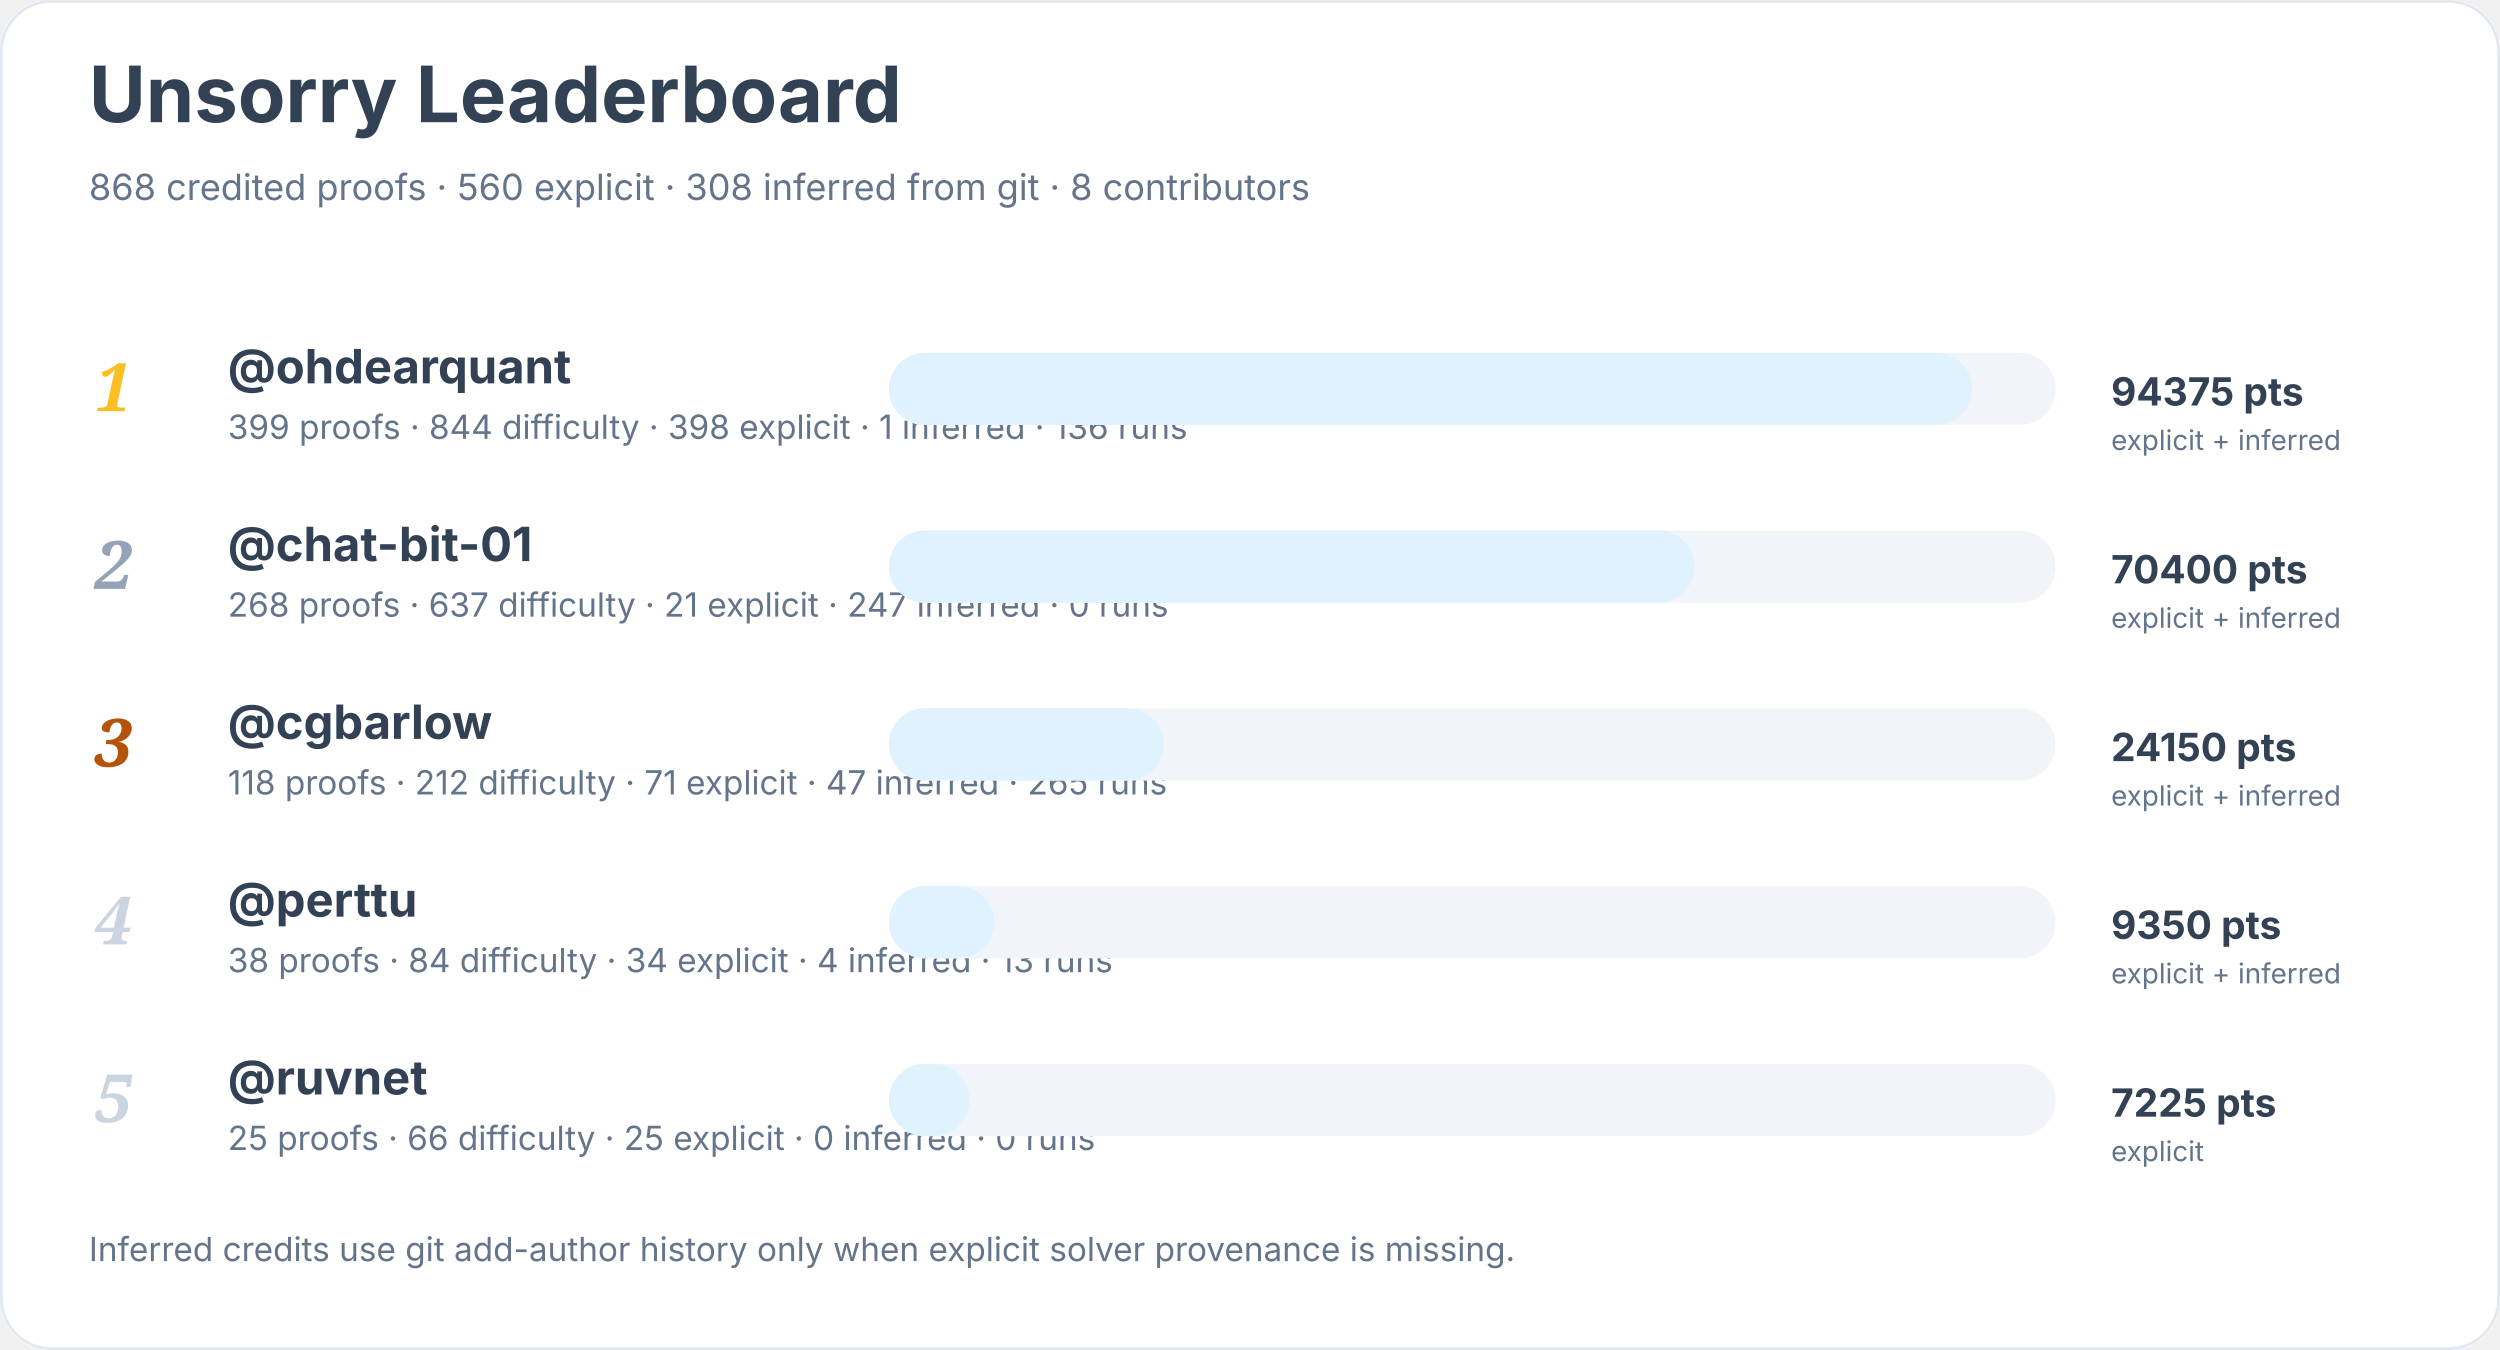
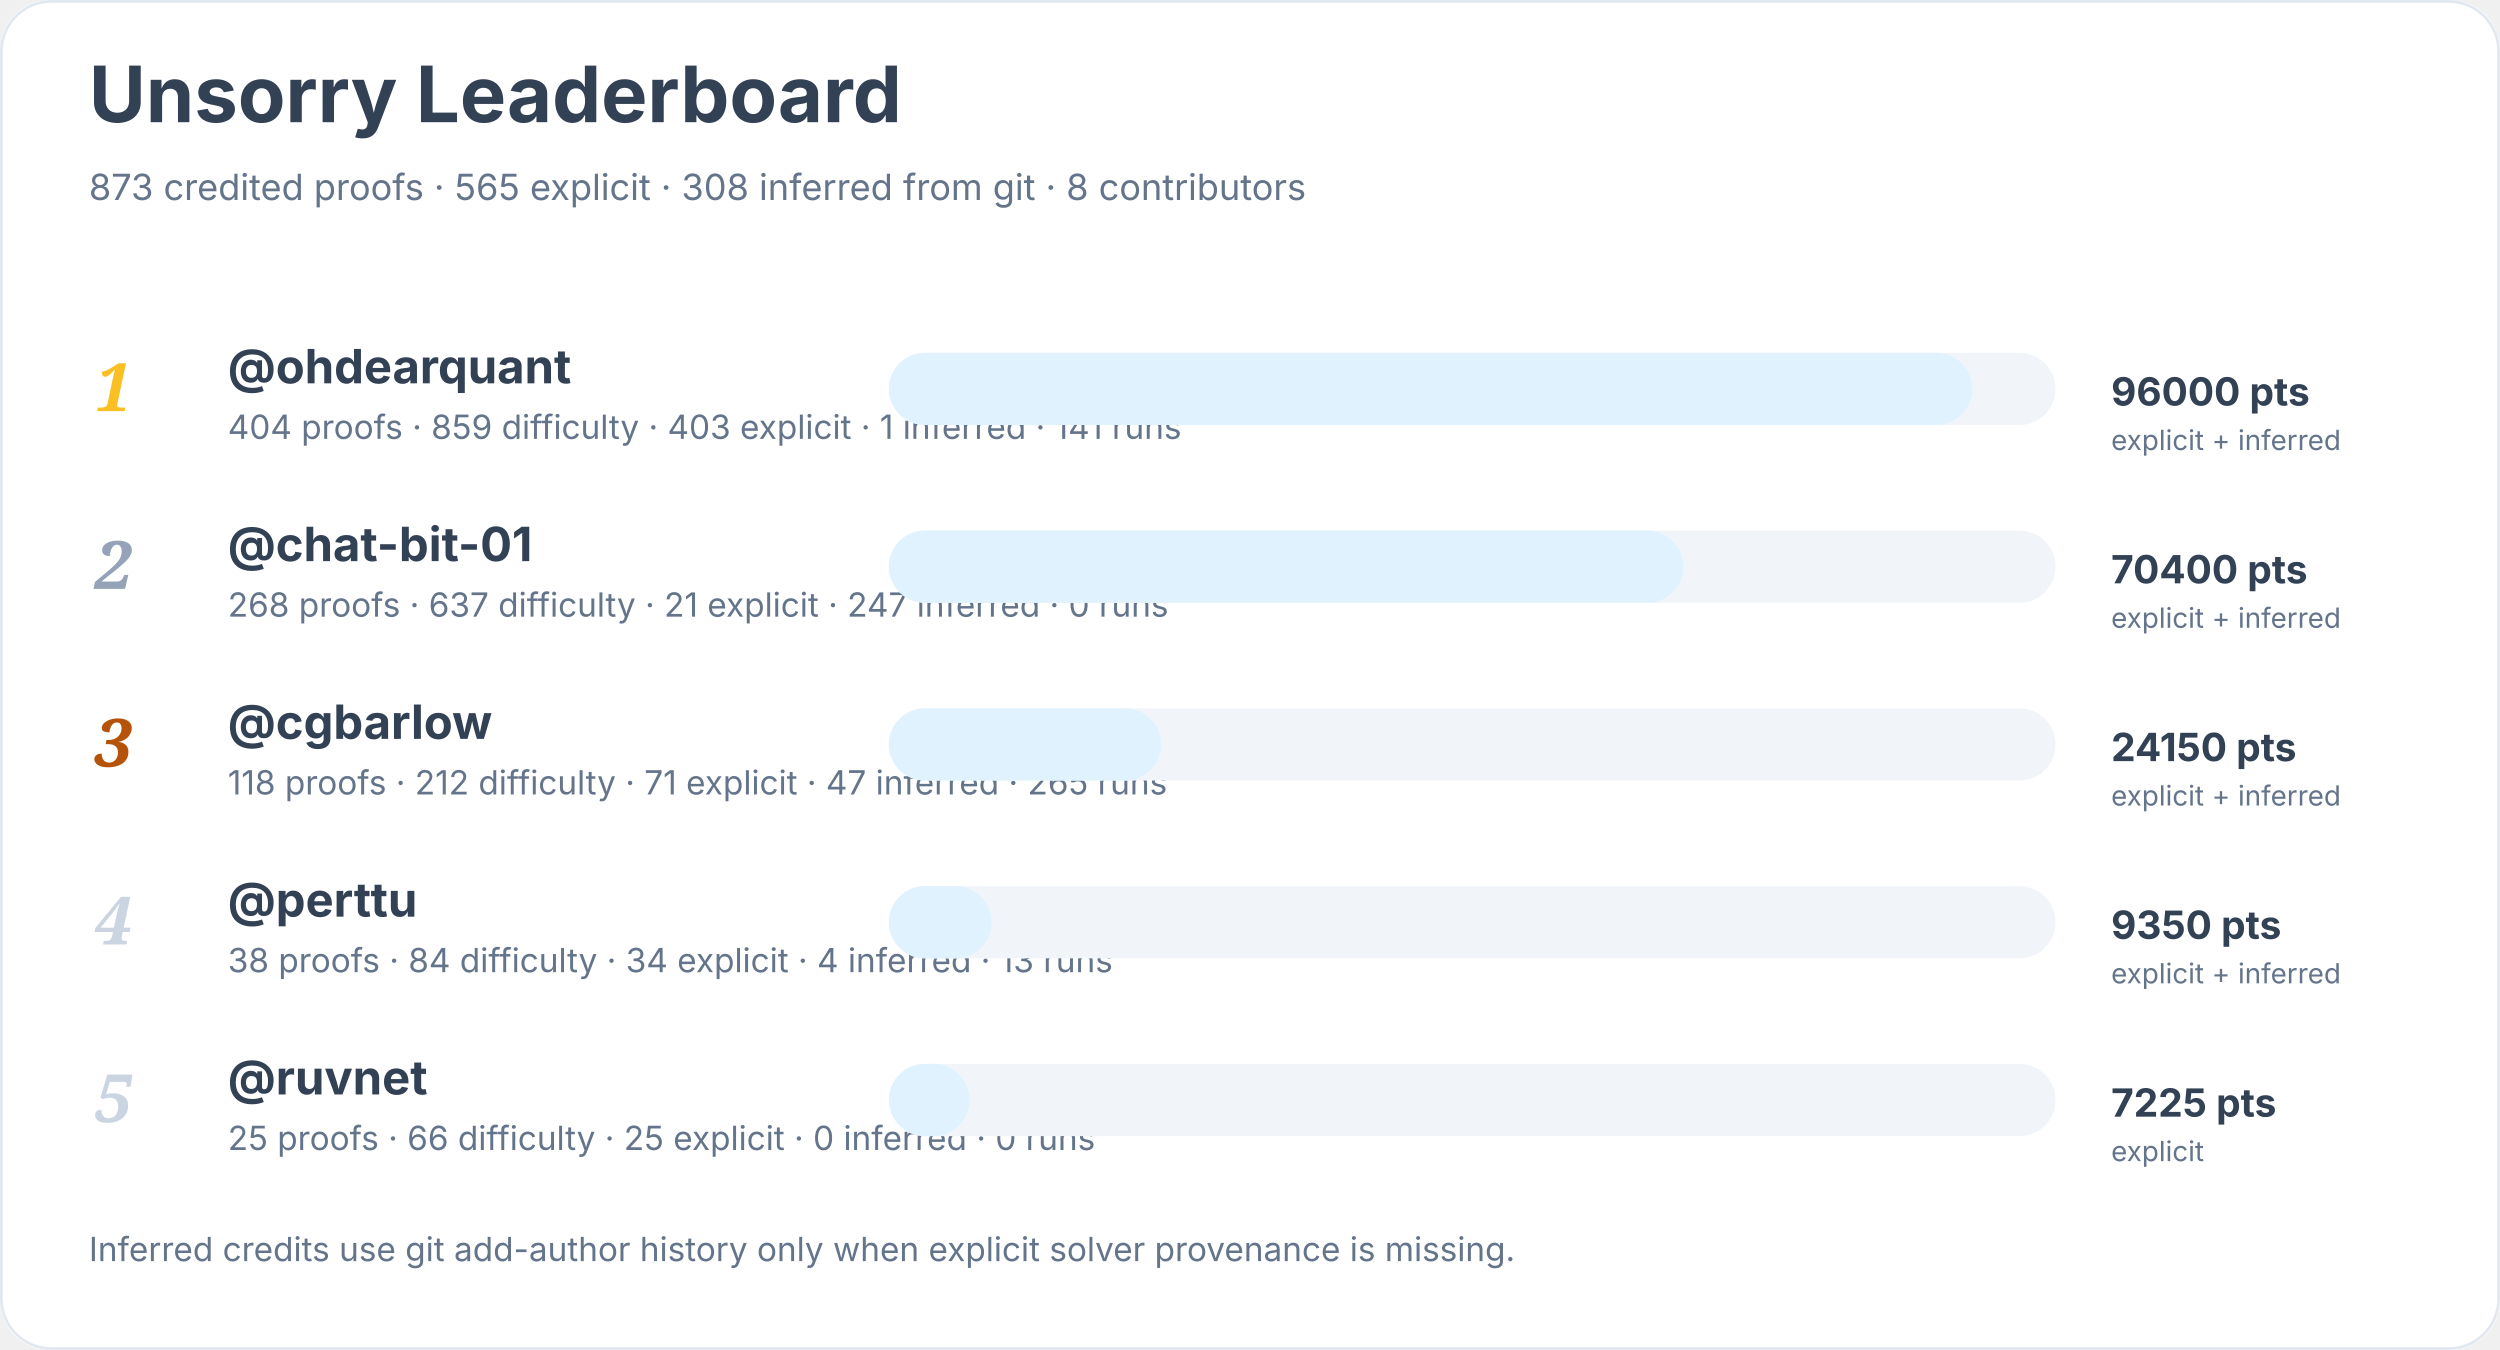
<svg xmlns="http://www.w3.org/2000/svg" width="900" height="486" viewBox="0 0 900 486" role="img" aria-labelledby="title desc">
  <rect width="900" height="100%" rx="18" fill="#ffffff" />
  <rect x="0.5" y="0.5" width="899" height="485" rx="18" fill="none" stroke="#e2e8f0" />
  <text x="32" y="44" font-family="Inter, system-ui, sans-serif" font-size="28" font-weight="700" fill="#334155">Unsorry Leaderboard</text>
-   <text x="32" y="72" font-family="Inter, system-ui, sans-serif" font-size="13" fill="#64748b">868 credited proofs · 560 explicit · 308 inferred from git · 8 contributors</text>
+   <text x="32" y="72" font-family="Inter, system-ui, sans-serif" font-size="13" fill="#64748b">873 credited proofs · 565 explicit · 308 inferred from git · 8 contributors</text>
  <text x="34" y="148" font-family="Georgia, serif" font-size="24" font-style="italic" font-weight="700" fill="#fbbf24">1</text>
  <a href="https://github.com/ohdearquant">
    <text x="82" y="138" font-family="Inter, system-ui, sans-serif" font-size="17" font-weight="650" fill="#334155">@ohdearquant</text>
  </a>
-   <text x="82" y="158" font-family="Inter, system-ui, sans-serif" font-size="12" fill="#64748b">399 proofs · 844 difficulty · 398 explicit · 1 inferred · 136 runs</text>
+   <text x="82" y="158" font-family="Inter, system-ui, sans-serif" font-size="12" fill="#64748b">404 proofs · 859 difficulty · 403 explicit · 1 inferred · 141 runs</text>
  <rect x="320" y="127" width="420" height="26" rx="13" fill="#f1f5f9" />
  <rect x="320" y="127" width="390" height="26" rx="13" fill="#e0f2fe" />
-   <text x="760" y="146" font-family="Inter, system-ui, sans-serif" font-size="14" font-weight="700" fill="#334155">94375 pts</text>
+   <text x="760" y="146" font-family="Inter, system-ui, sans-serif" font-size="14" font-weight="700" fill="#334155">96000 pts</text>
  <text x="760" y="162" font-family="Inter, system-ui, sans-serif" font-size="10" fill="#64748b">explicit + inferred</text>
  <text x="34" y="212" font-family="Georgia, serif" font-size="24" font-style="italic" font-weight="700" fill="#94a3b8">2</text>
  <a href="https://github.com/chat-bit-01">
    <text x="82" y="202" font-family="Inter, system-ui, sans-serif" font-size="17" font-weight="650" fill="#334155">@chat-bit-01</text>
  </a>
  <text x="82" y="222" font-family="Inter, system-ui, sans-serif" font-size="12" fill="#64748b">268 proofs · 637 difficulty · 21 explicit · 247 inferred · 0 runs</text>
  <rect x="320" y="191" width="420" height="26" rx="13" fill="#f1f5f9" />
-   <rect x="320" y="191" width="290" height="26" rx="13" fill="#e0f2fe" />
+   <rect x="320" y="191" width="286" height="26" rx="13" fill="#e0f2fe" />
  <text x="760" y="210" font-family="Inter, system-ui, sans-serif" font-size="14" font-weight="700" fill="#334155">70400 pts</text>
  <text x="760" y="226" font-family="Inter, system-ui, sans-serif" font-size="10" fill="#64748b">explicit + inferred</text>
  <text x="34" y="276" font-family="Georgia, serif" font-size="24" font-style="italic" font-weight="700" fill="#b45309">3</text>
  <a href="https://github.com/cgbarlow">
    <text x="82" y="266" font-family="Inter, system-ui, sans-serif" font-size="17" font-weight="650" fill="#334155">@cgbarlow</text>
  </a>
  <text x="82" y="286" font-family="Inter, system-ui, sans-serif" font-size="12" fill="#64748b">118 proofs · 212 difficulty · 71 explicit · 47 inferred · 265 runs</text>
  <rect x="320" y="255" width="420" height="26" rx="13" fill="#f1f5f9" />
-   <rect x="320" y="255" width="99" height="26" rx="13" fill="#e0f2fe" />
+   <rect x="320" y="255" width="98" height="26" rx="13" fill="#e0f2fe" />
  <text x="760" y="274" font-family="Inter, system-ui, sans-serif" font-size="14" font-weight="700" fill="#334155">24150 pts</text>
  <text x="760" y="290" font-family="Inter, system-ui, sans-serif" font-size="10" fill="#64748b">explicit + inferred</text>
  <text x="34" y="340" font-family="Georgia, serif" font-size="24" font-style="italic" font-weight="700" fill="#cbd5e1">4</text>
  <a href="https://github.com/perttu">
    <text x="82" y="330" font-family="Inter, system-ui, sans-serif" font-size="17" font-weight="650" fill="#334155">@perttu</text>
  </a>
  <text x="82" y="350" font-family="Inter, system-ui, sans-serif" font-size="12" fill="#64748b">38 proofs · 84 difficulty · 34 explicit · 4 inferred · 13 runs</text>
  <rect x="320" y="319" width="420" height="26" rx="13" fill="#f1f5f9" />
-   <rect x="320" y="319" width="38" height="26" rx="13" fill="#e0f2fe" />
+   <rect x="320" y="319" width="37" height="26" rx="13" fill="#e0f2fe" />
  <text x="760" y="338" font-family="Inter, system-ui, sans-serif" font-size="14" font-weight="700" fill="#334155">9350 pts</text>
  <text x="760" y="354" font-family="Inter, system-ui, sans-serif" font-size="10" fill="#64748b">explicit + inferred</text>
  <text x="34" y="404" font-family="Georgia, serif" font-size="24" font-style="italic" font-weight="700" fill="#cbd5e1">5</text>
  <a href="https://github.com/ruvnet">
    <text x="82" y="394" font-family="Inter, system-ui, sans-serif" font-size="17" font-weight="650" fill="#334155">@ruvnet</text>
  </a>
  <text x="82" y="414" font-family="Inter, system-ui, sans-serif" font-size="12" fill="#64748b">25 proofs · 66 difficulty · 25 explicit · 0 inferred · 0 runs</text>
  <rect x="320" y="383" width="420" height="26" rx="13" fill="#f1f5f9" />
  <rect x="320" y="383" width="29" height="26" rx="13" fill="#e0f2fe" />
  <text x="760" y="402" font-family="Inter, system-ui, sans-serif" font-size="14" font-weight="700" fill="#334155">7225 pts</text>
  <text x="760" y="418" font-family="Inter, system-ui, sans-serif" font-size="10" fill="#64748b">explicit</text>
  <text x="32" y="454" font-family="Inter, system-ui, sans-serif" font-size="12" fill="#64748b">Inferred credits use git add-author history only when explicit solver provenance is missing.</text>
</svg>
